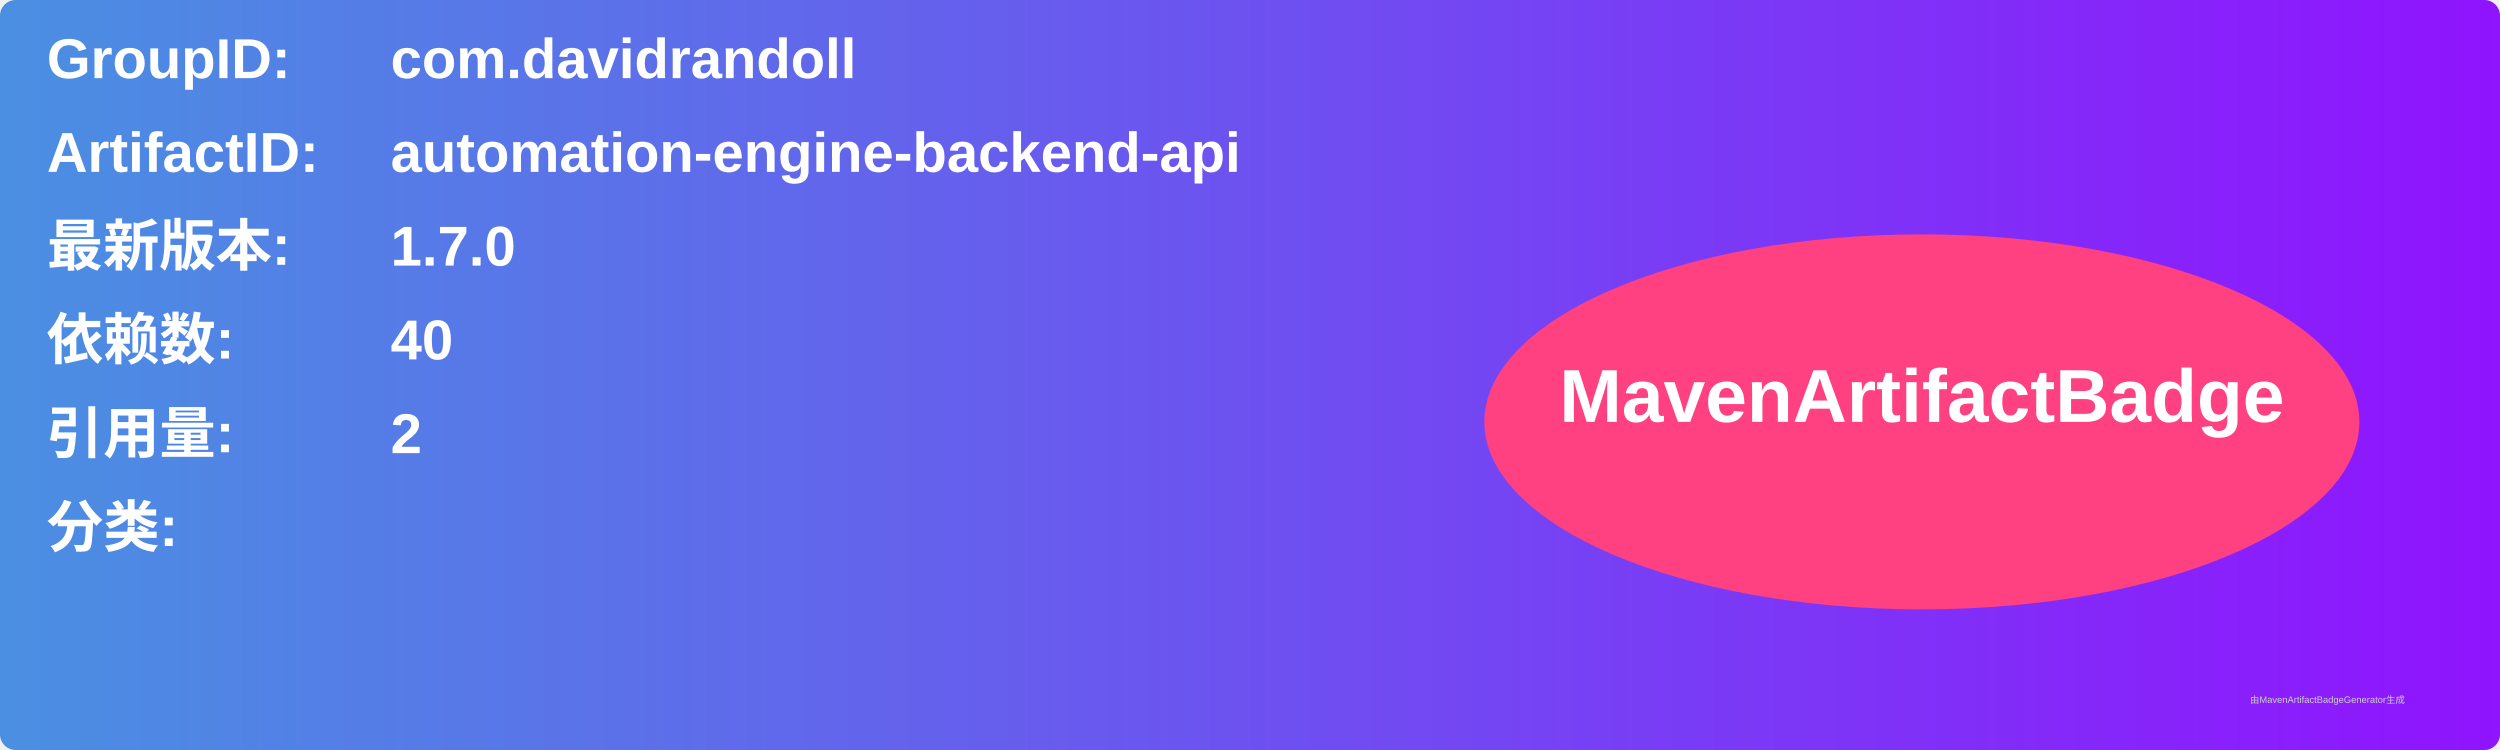
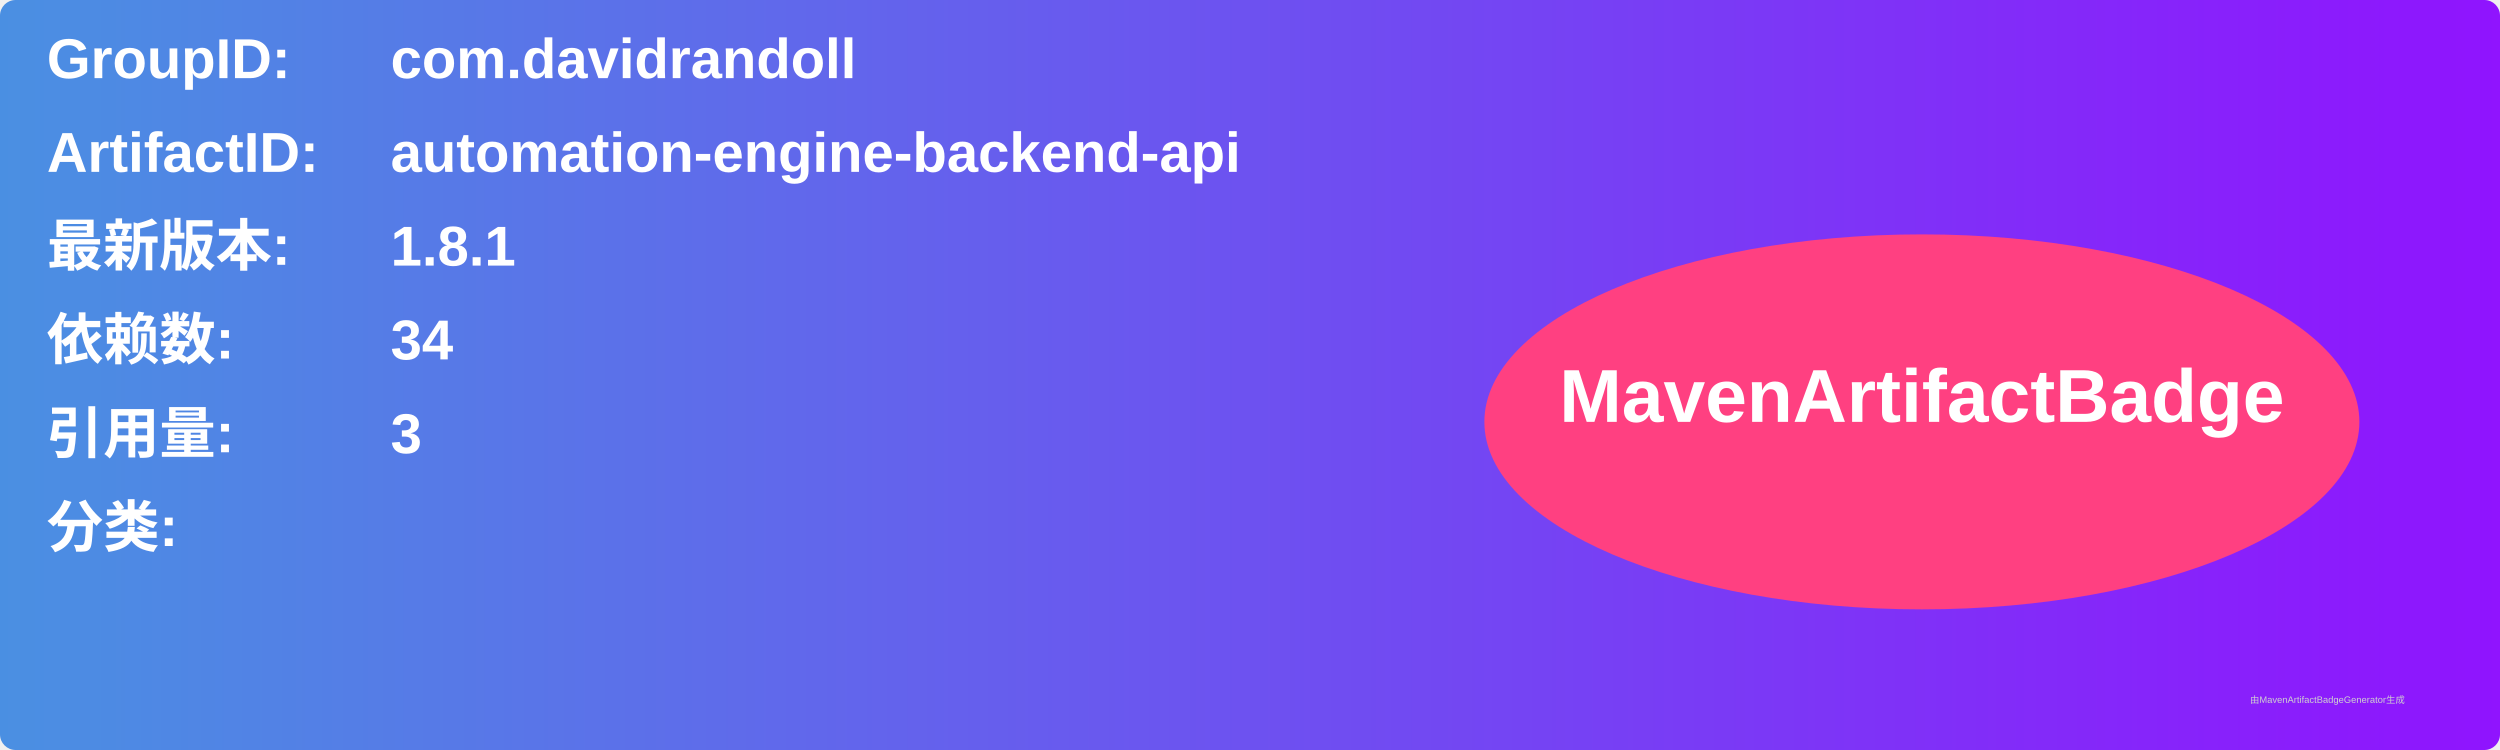
<svg xmlns="http://www.w3.org/2000/svg" width="800" height="240" viewBox="0 0 800 240">
  <linearGradient id="grad" x1="0%" y1="0%" x2="100%" y2="0%">
    <stop offset="0%" stop-color="#4a90e2" />
    <stop offset="100%" stop-color="#9013fe" />
  </linearGradient>
  <rect width="100%" height="100%" rx="5" ry="5" fill="url(#grad)" />
  <g transform="translate(15, 15)">
    <text x="0" y="10" font-family="Arial" font-size="18" fill="white" font-weight="bold" width="260">GroupID:</text>
    <text x="110" y="10" font-family="Arial" font-size="18" fill="white" font-weight="bold" width="460">com.davidrandoll</text>
    <text x="0" y="40" font-family="Arial" font-size="18" fill="white" font-weight="bold" width="260">ArtifactID:</text>
    <text x="110" y="40" font-family="Arial" font-size="18" fill="white" font-weight="bold" width="460">automation-engine-backend-api</text>
    <text x="0" y="70" font-family="Arial" font-size="18" fill="white" font-weight="bold">最新版本:</text>
    <text x="110" y="70" font-family="Arial" font-size="18" fill="white" font-weight="bold">
-       <tspan font-weight="bold">1.7.0</tspan>
+       <tspan font-weight="bold">1.8.1</tspan>
    </text>
    <text x="0" y="100" font-family="Arial" font-size="18" fill="white" font-weight="bold">依赖数: </text>
    <text x="110" y="100" font-family="Arial" font-size="18" fill="white">
-       <tspan font-weight="bold">40</tspan>
+       <tspan font-weight="bold">34</tspan>
    </text>
    <text x="0" y="130" font-family="Arial" font-size="18" fill="white" font-weight="bold">引用量: </text>
    <text x="110" y="130" font-family="Arial" font-size="18" fill="white">
-       <tspan font-weight="bold">2</tspan>
+       <tspan font-weight="bold">3</tspan>
    </text>
    <text x="0" y="160" font-family="Arial" font-size="18" fill="white" font-weight="bold">分类:</text>
    <text x="10" y="190" font-family="Arial" font-size="10" fill="white">
      <tspan font-weight="bold" />
    </text>
    <ellipse cx="600" cy="120" rx="140" ry="60" fill="#ff4081" />
    <text x="600" y="120" text-anchor="middle" font-family="Arial" font-size="24" fill="white" font-weight="bold">MavenArtifactBadge</text>
  </g>
  <text x="720" y="225" font-family="Arial" font-size="3" fill="#d0d0d0">由MavenArtifactBadgeGenerator生成</text>
</svg>
